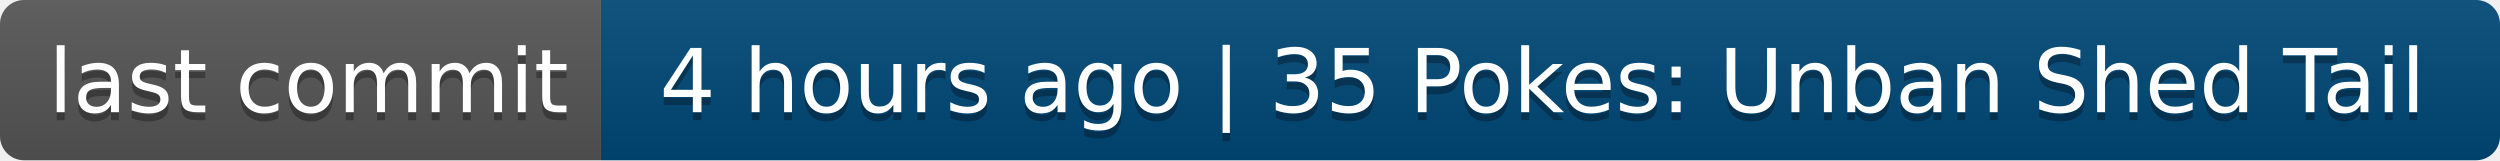
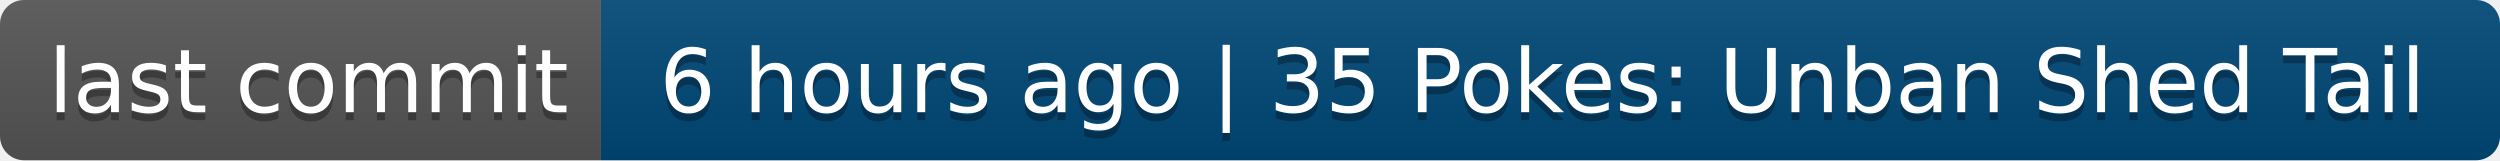
- <svg xmlns="http://www.w3.org/2000/svg" width="312" height="20" role="img" aria-label="last commit: 4 hours ago | 35 Pokes: Unban Shed Tail">
+ <svg xmlns="http://www.w3.org/2000/svg" width="312" height="20" role="img" aria-label="last commit: 6 hours ago | 35 Pokes: Unban Shed Tail">
  <linearGradient id="s" x2="0" y2="100%">
    <stop offset="0" stop-color="#bbb" stop-opacity=".1" />
    <stop offset="1" stop-opacity=".1" />
  </linearGradient>
  <clipPath id="r">
    <rect width="312" height="20" rx="3" fill="#fff" />
  </clipPath>
  <g clip-path="url(#r)">
    <rect width="75" height="20" fill="#555" />
    <rect x="75" width="237" height="20" fill="#004878" />
    <rect width="312" height="20" fill="url(#s)" />
  </g>
  <g fill="#fff" text-anchor="middle" font-family="Verdana,Geneva,DejaVu Sans,sans-serif" text-rendering="geometricPrecision" font-size="110">
    <text aria-hidden="true" x="385" y="150" fill="#010101" fill-opacity=".3" transform="scale(.1)" textLength="650">last commit</text>
    <text x="385" y="140" transform="scale(.1)" fill="#fff" textLength="650">last commit</text>
-     <text aria-hidden="true" x="1925" y="150" fill="#010101" fill-opacity=".3" transform="scale(.1)" textLength="2270">4 hours ago | 35 Pokes: Unban Shed Tail</text>
-     <text x="1925" y="140" transform="scale(.1)" fill="#fff" textLength="2270">4 hours ago | 35 Pokes: Unban Shed Tail</text>
+     <text aria-hidden="true" x="1925" y="150" fill="#010101" fill-opacity=".3" transform="scale(.1)" textLength="2270">6 hours ago | 35 Pokes: Unban Shed Tail</text>
+     <text x="1925" y="140" transform="scale(.1)" fill="#fff" textLength="2270">6 hours ago | 35 Pokes: Unban Shed Tail</text>
  </g>
</svg>
